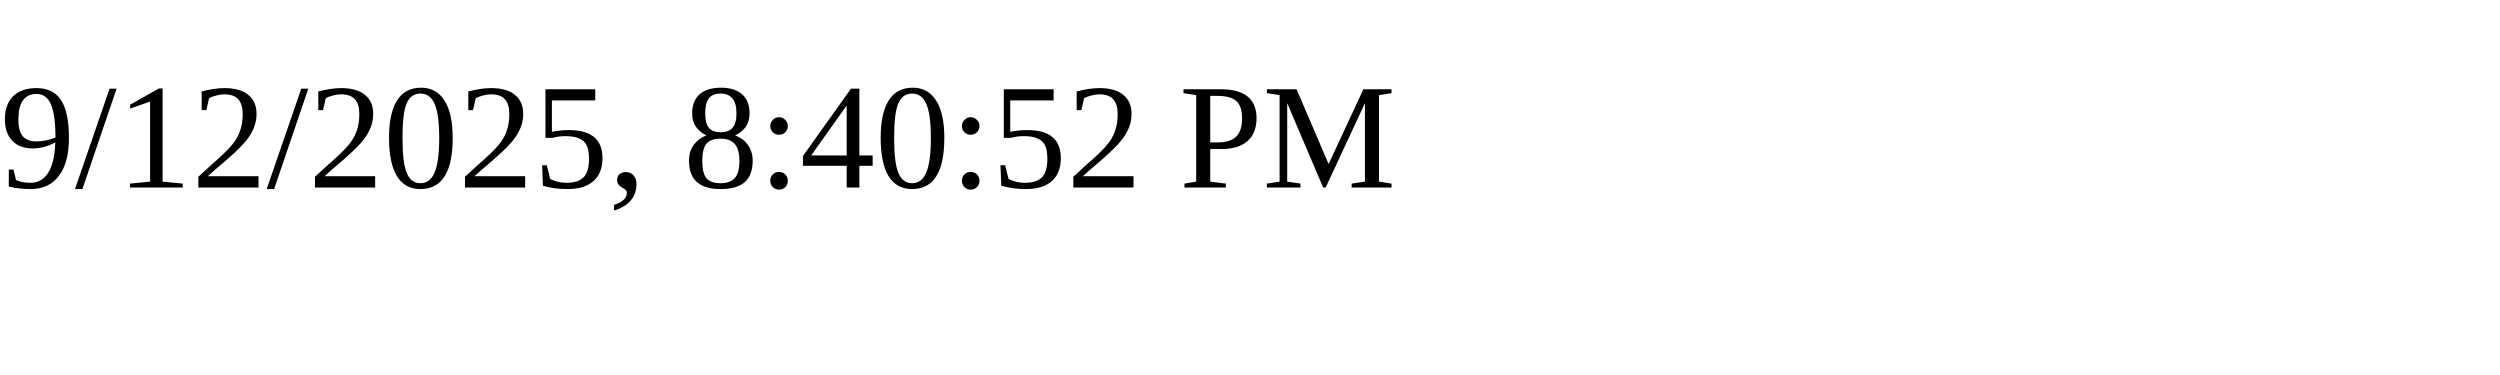
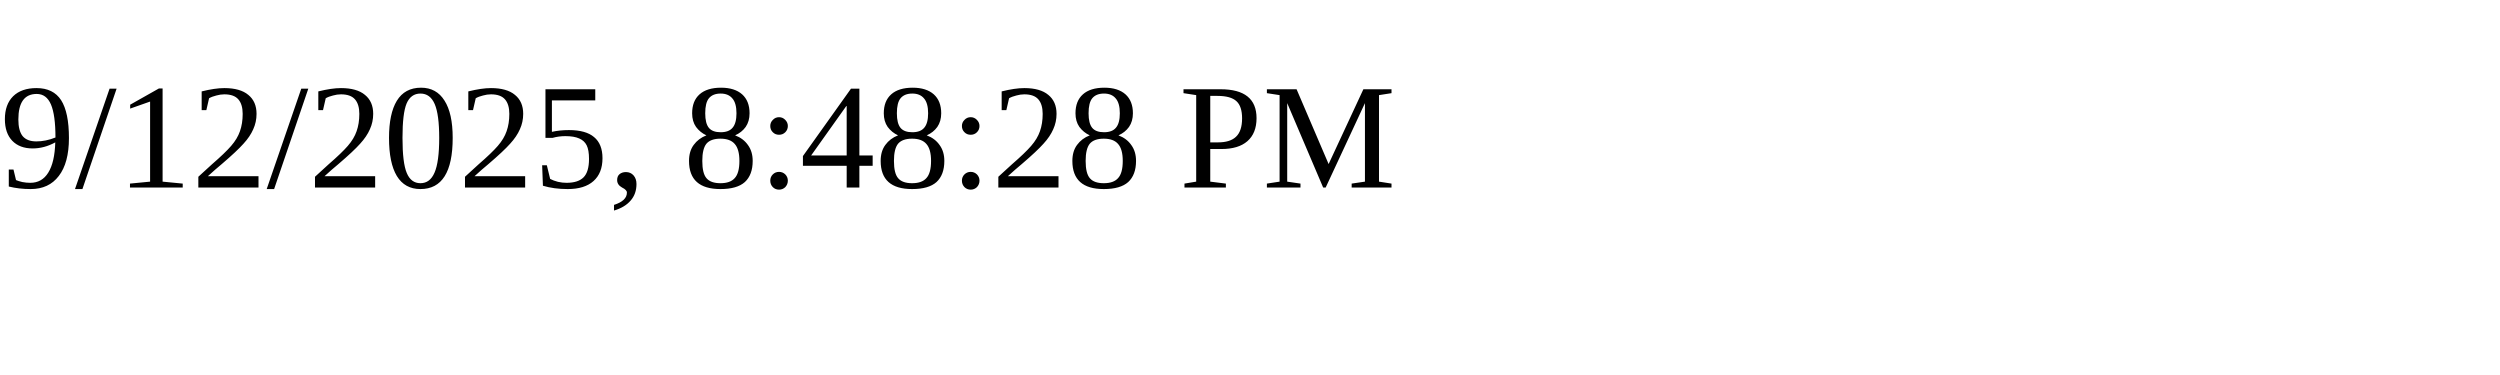
<svg xmlns="http://www.w3.org/2000/svg" height="30" width="200">
-   <text x="0" y="15">9/12/2025, 8:40:52 PM</text>
+   <text x="0" y="15">9/12/2025, 8:48:28 PM</text>
</svg>
